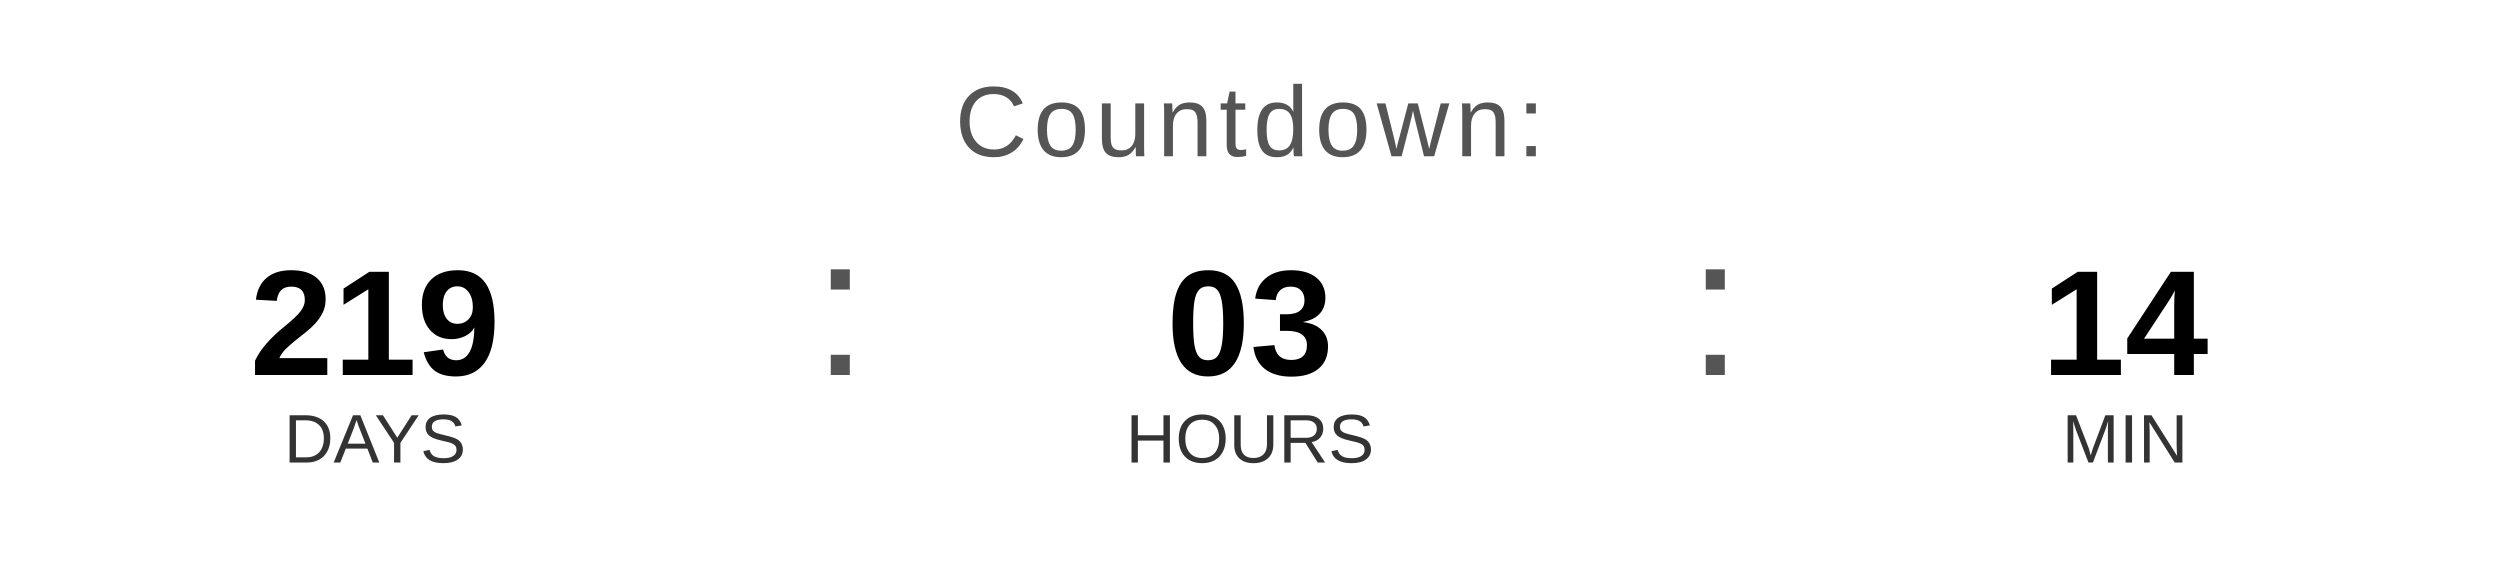
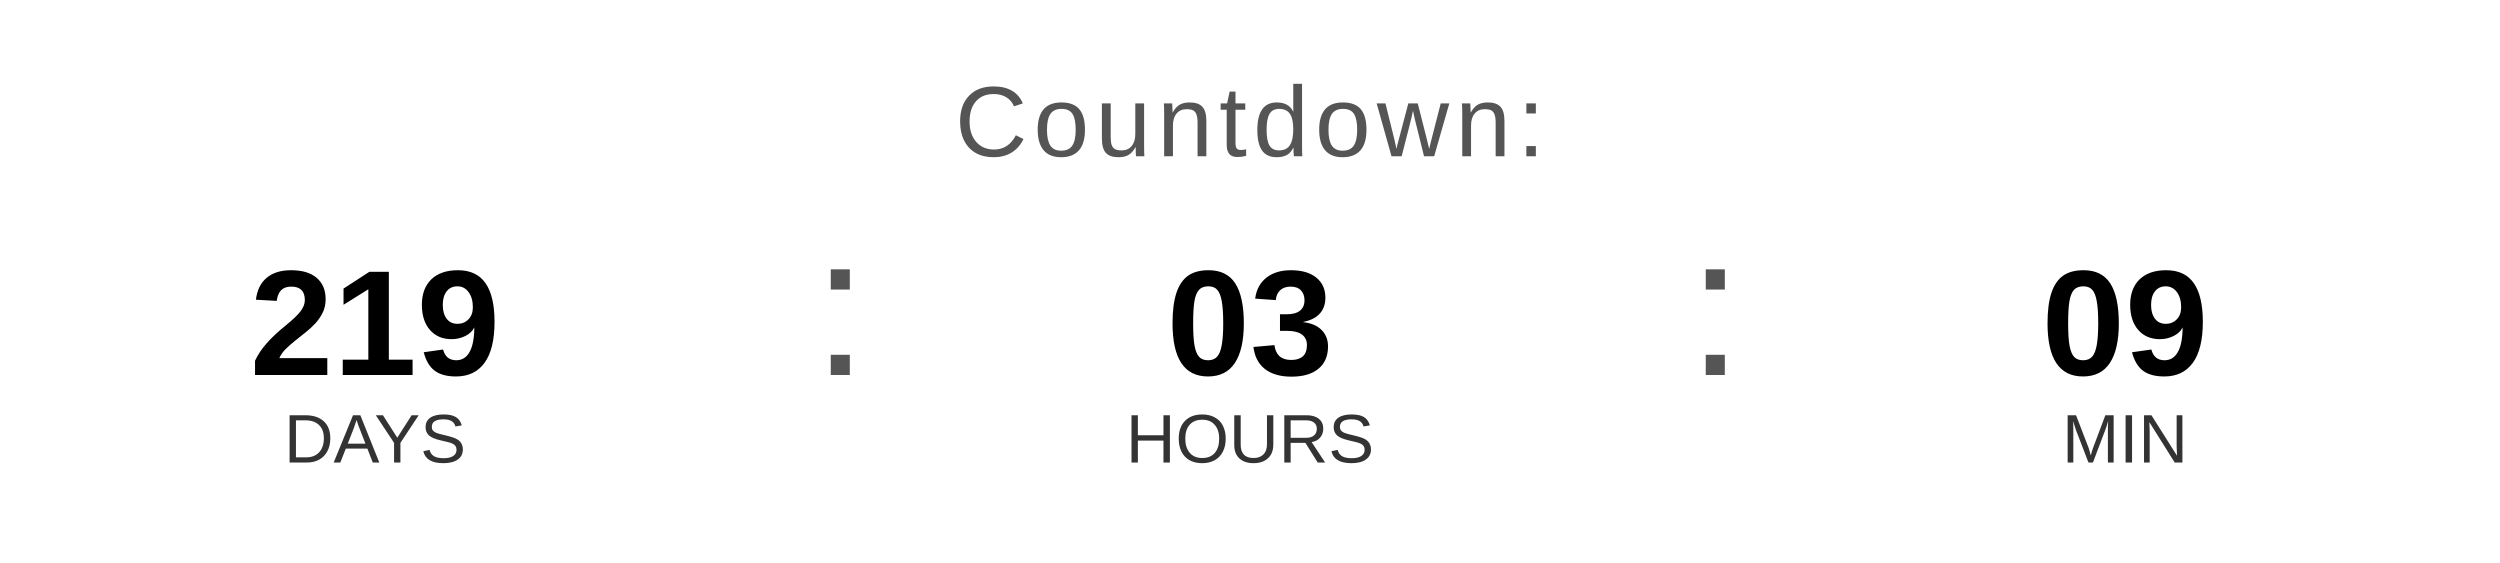
<svg xmlns="http://www.w3.org/2000/svg" width="400" height="90" viewBox="0 0 400 90">
  <text x="200" y="25" font-family="Arial, Helvetica, sans-serif" font-size="16" fill="#555555" text-anchor="middle" letter-spacing="1">
    Countdown:
  </text>
  <text x="60" y="60" font-family="Arial, Helvetica, sans-serif" font-size="24" font-weight="bold" fill="#000000" text-anchor="middle">219</text>
  <text x="60" y="74" font-family="Arial, Helvetica, sans-serif" font-size="11" fill="#333333" text-anchor="middle">DAYS</text>
  <text x="130" y="60" font-family="Arial, sans-serif" font-size="32" fill="#555555">:</text>
  <text x="200" y="60" font-family="Arial, Helvetica, sans-serif" font-size="24" font-weight="bold" fill="#000000" text-anchor="middle">03</text>
  <text x="200" y="74" font-family="Arial, Helvetica, sans-serif" font-size="11" fill="#333333" text-anchor="middle">HOURS</text>
  <text x="270" y="60" font-family="Arial, sans-serif" font-size="32" fill="#555555">:</text>
-   <text x="340" y="60" font-family="Arial, Helvetica, sans-serif" font-size="24" font-weight="bold" fill="#000000" text-anchor="middle">14</text>
+   <text x="340" y="60" font-family="Arial, Helvetica, sans-serif" font-size="24" font-weight="bold" fill="#000000" text-anchor="middle">09</text>
  <text x="340" y="74" font-family="Arial, Helvetica, sans-serif" font-size="11" fill="#333333" text-anchor="middle">MIN</text>
</svg>
